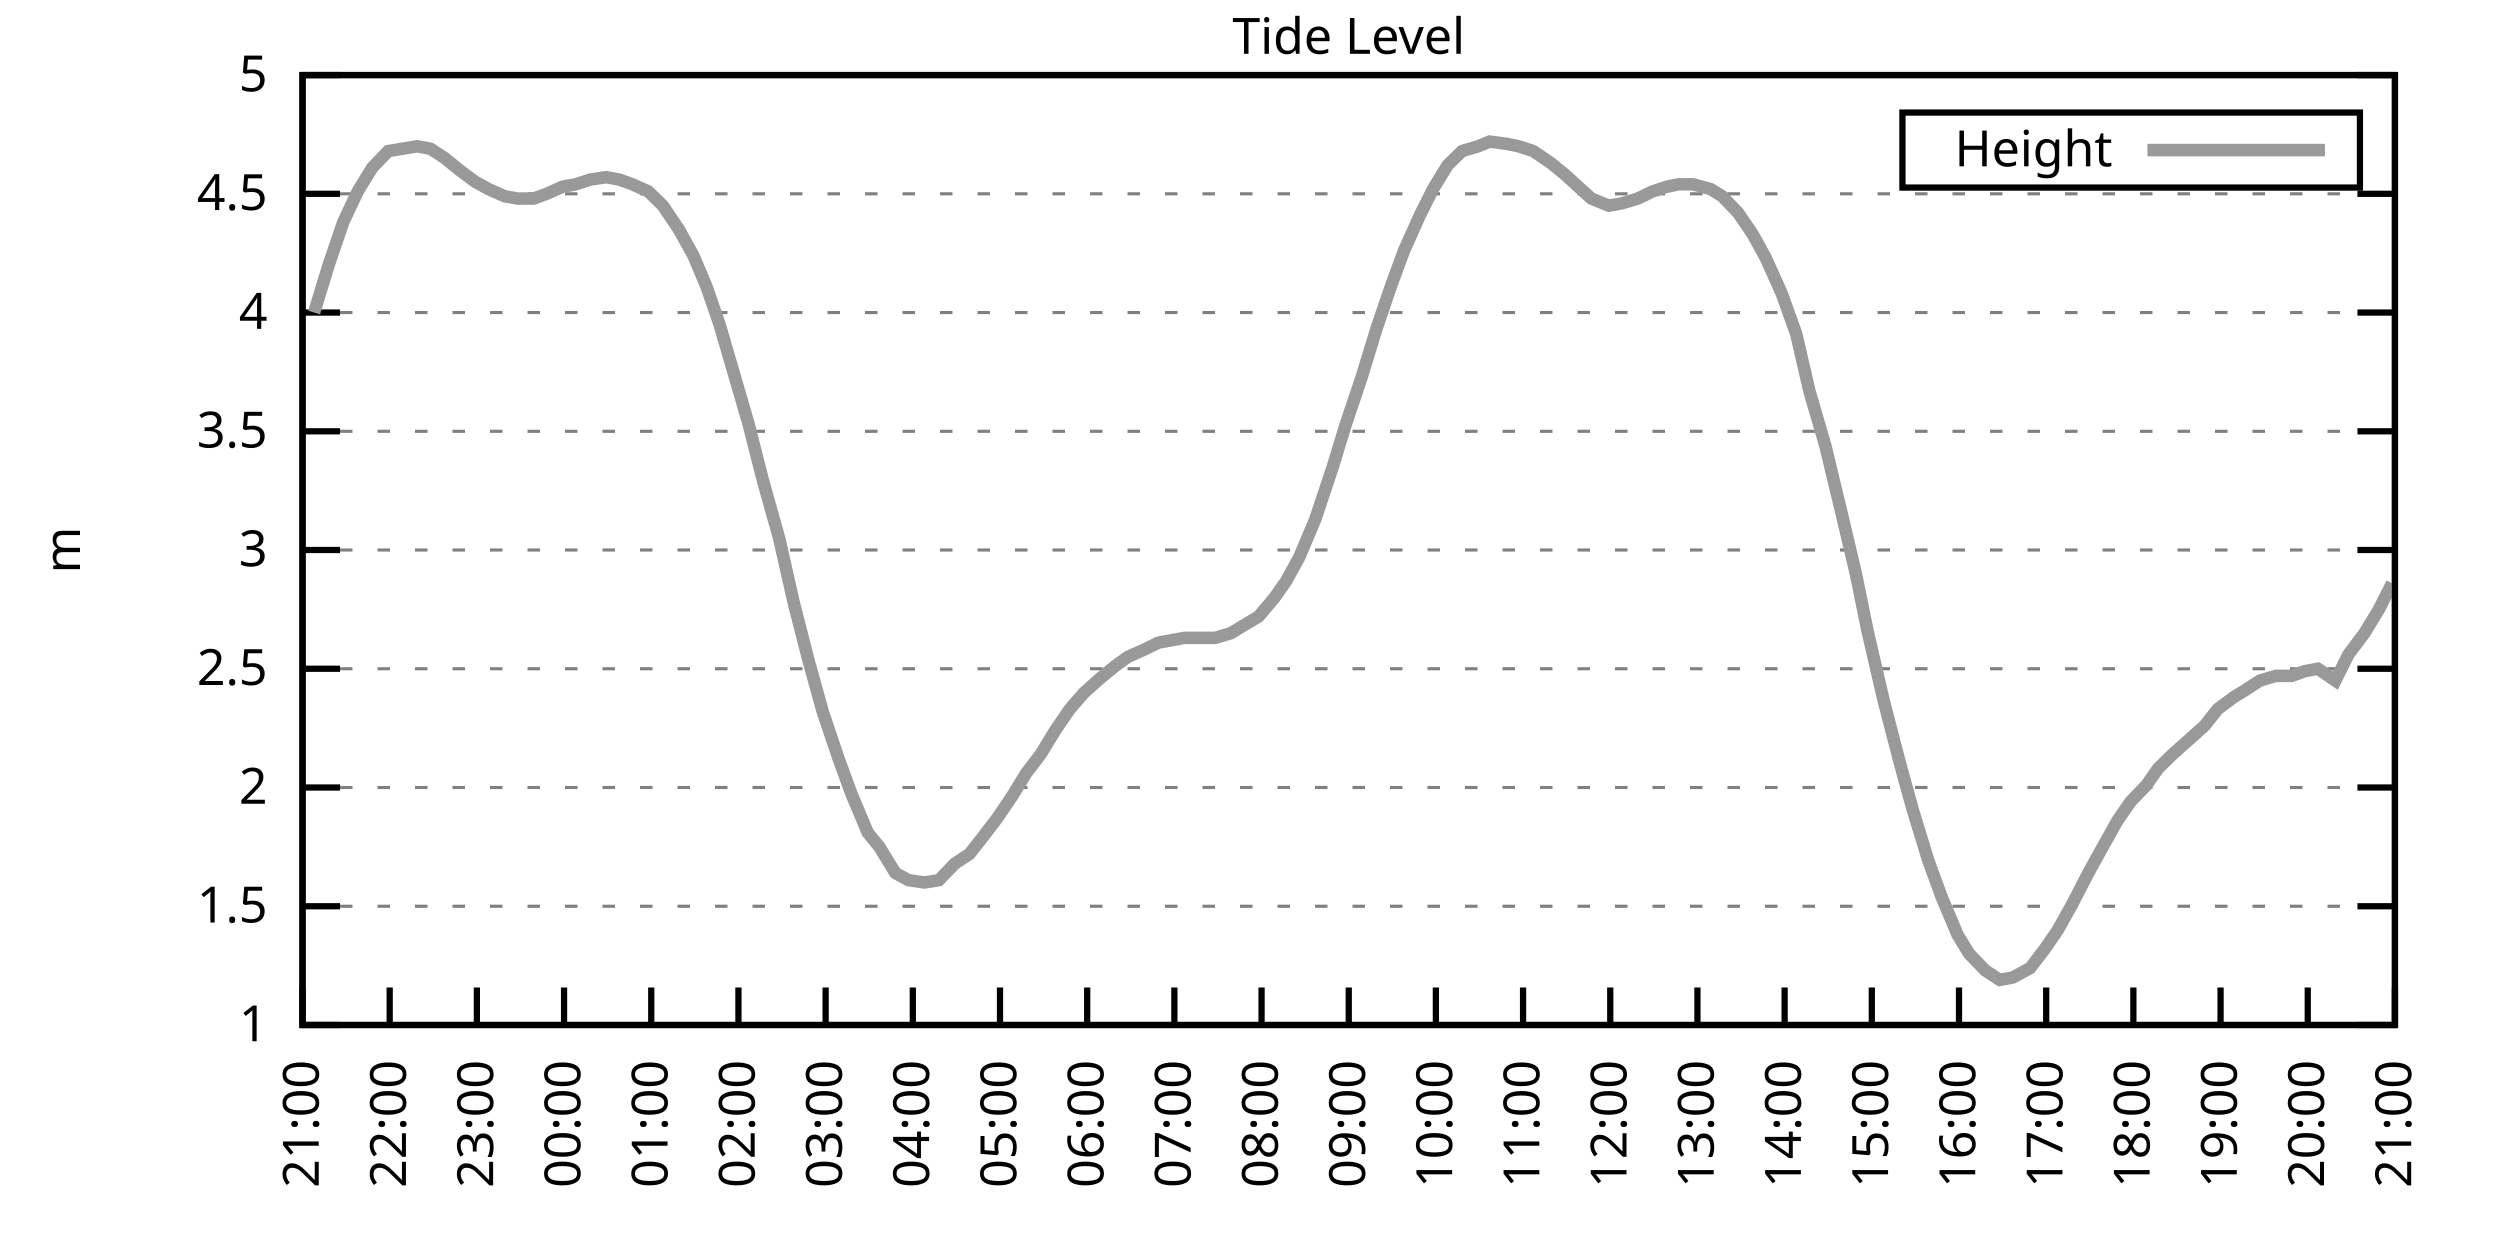
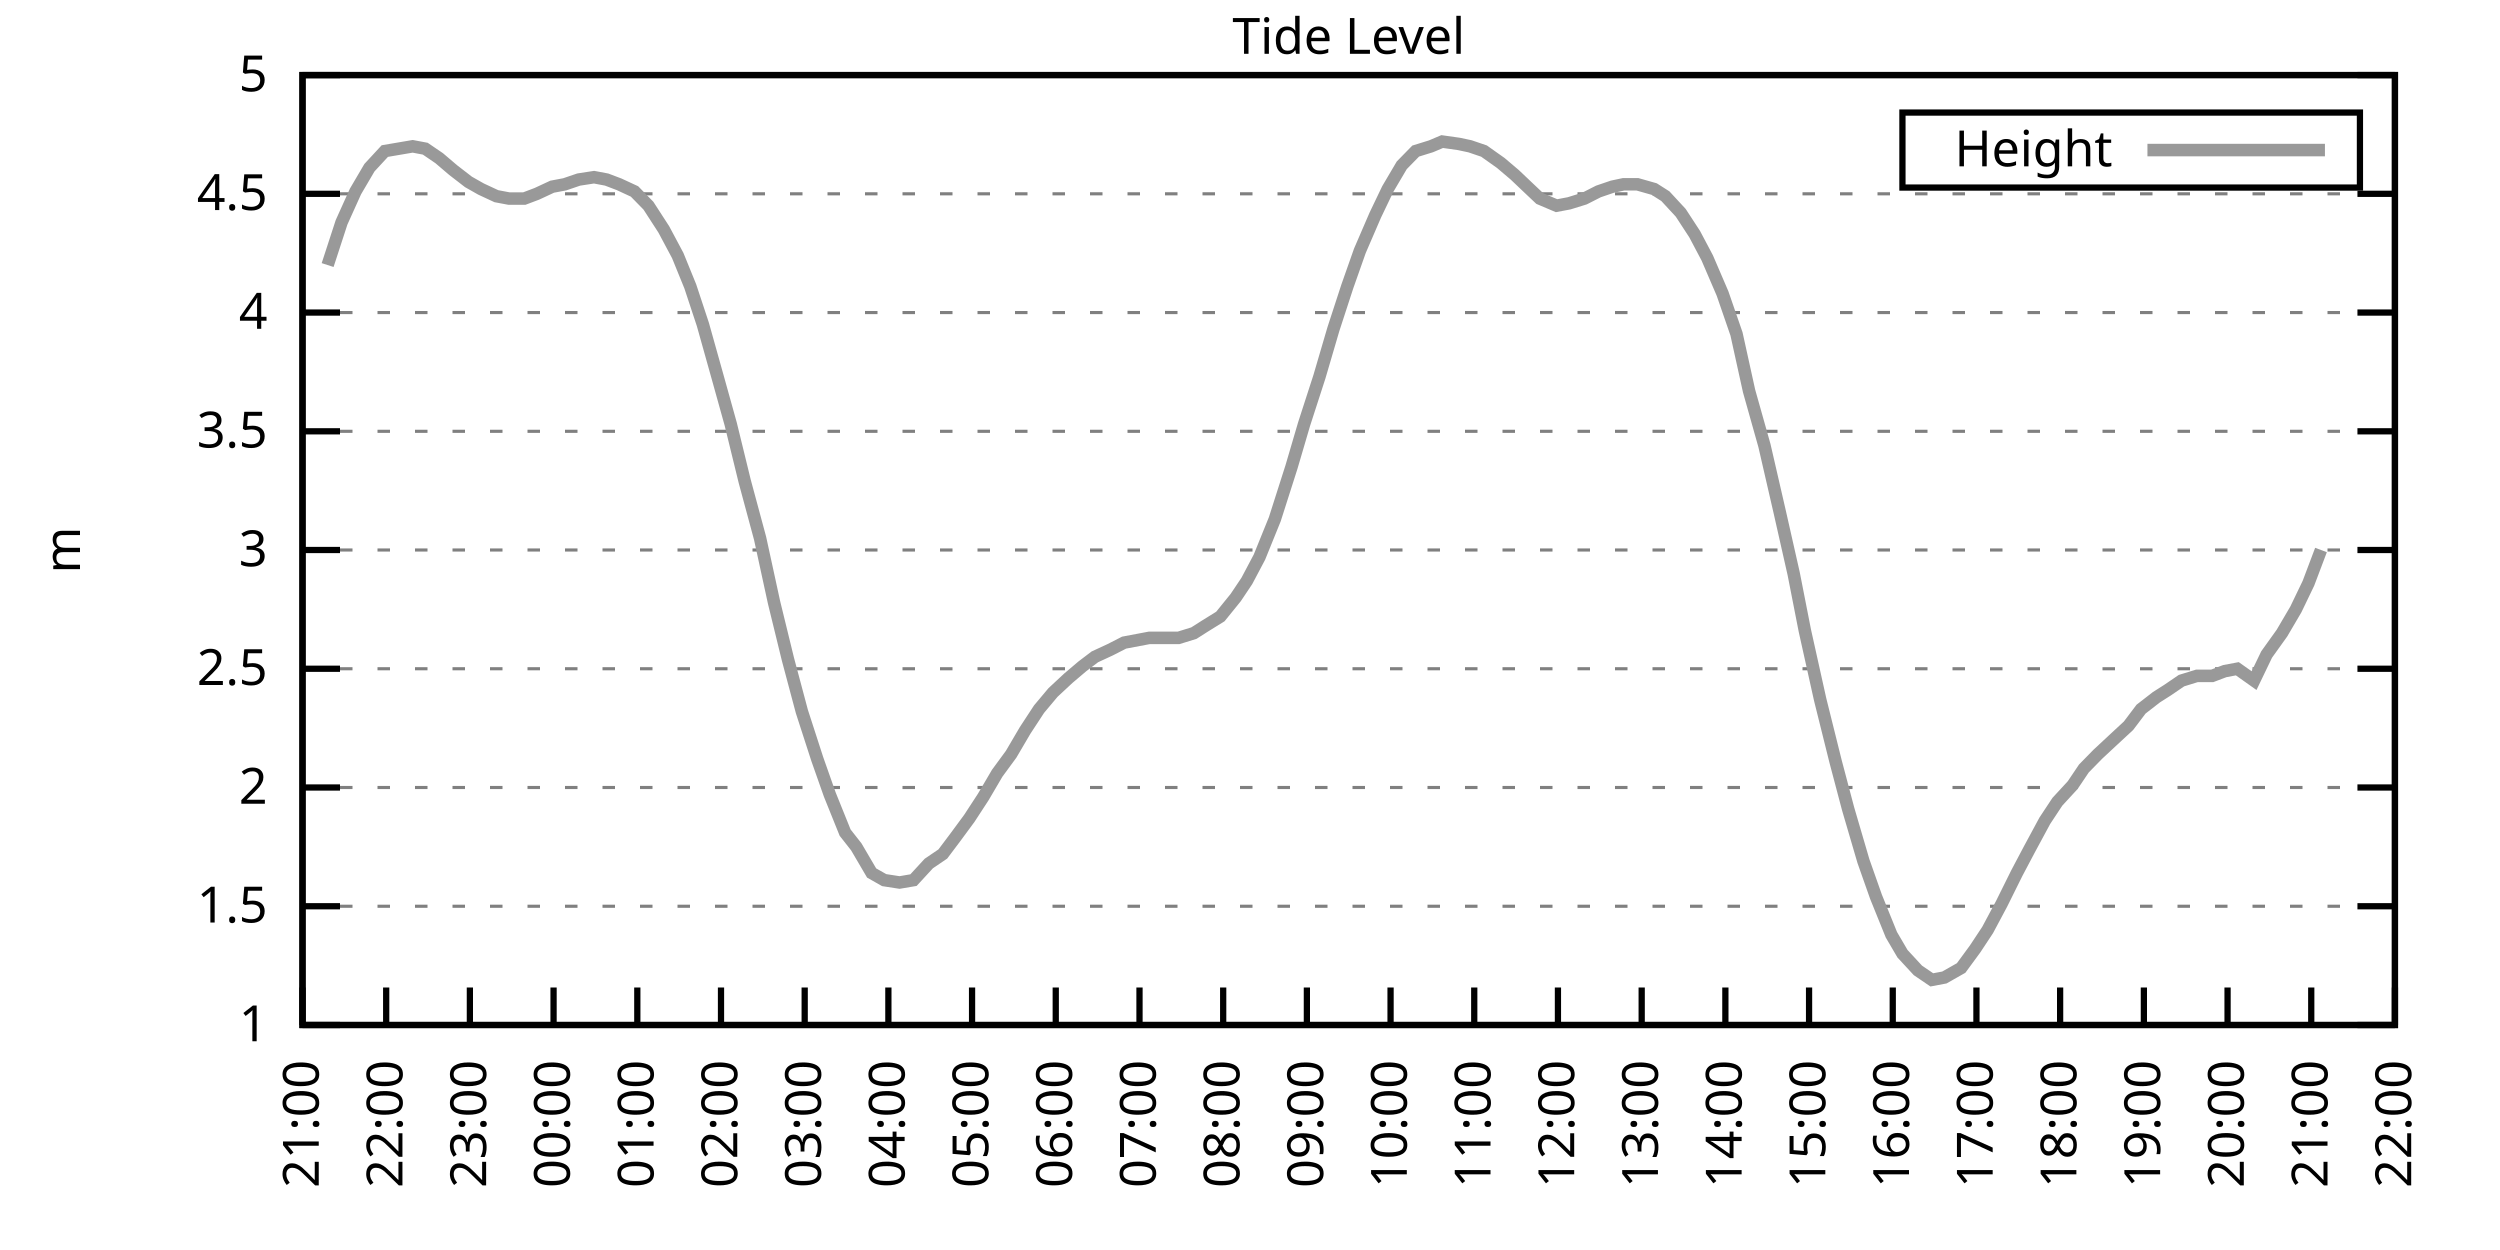
<svg xmlns="http://www.w3.org/2000/svg" xmlns:xlink="http://www.w3.org/1999/xlink" width="400" height="200" viewBox="0 0 400 200">
  <g id="gnuplot_canvas">
    <rect x="0" y="0" width="400" height="200" fill="none" />
    <defs>
      <circle id="gpDot" r="0.5" stroke-width="0.5" stroke="currentColor" />
      <path id="gpPt0" stroke-width="0.333" stroke="currentColor" d="M-1,0 h2 M0,-1 v2" />
      <path id="gpPt1" stroke-width="0.333" stroke="currentColor" d="M-1,-1 L1,1 M1,-1 L-1,1" />
      <path id="gpPt2" stroke-width="0.333" stroke="currentColor" d="M-1,0 L1,0 M0,-1 L0,1 M-1,-1 L1,1 M-1,1 L1,-1" />
      <rect id="gpPt3" stroke-width="0.333" stroke="currentColor" x="-1" y="-1" width="2" height="2" />
      <rect id="gpPt4" stroke-width="0.333" stroke="currentColor" fill="currentColor" x="-1" y="-1" width="2" height="2" />
      <circle id="gpPt5" stroke-width="0.333" stroke="currentColor" cx="0" cy="0" r="1" />
      <use xlink:href="#gpPt5" id="gpPt6" fill="currentColor" stroke="none" />
      <path id="gpPt7" stroke-width="0.333" stroke="currentColor" d="M0,-1.33 L-1.33,0.67 L1.33,0.67 z" />
      <use xlink:href="#gpPt7" id="gpPt8" fill="currentColor" stroke="none" />
      <use xlink:href="#gpPt7" id="gpPt9" stroke="currentColor" transform="rotate(180)" />
      <use xlink:href="#gpPt9" id="gpPt10" fill="currentColor" stroke="none" />
      <use xlink:href="#gpPt3" id="gpPt11" stroke="currentColor" transform="rotate(45)" />
      <use xlink:href="#gpPt11" id="gpPt12" fill="currentColor" stroke="none" />
      <path id="gpPt13" stroke-width="0.333" stroke="currentColor" d="M0,1.330 L1.265,0.411 L0.782,-1.067 L-0.782,-1.076 L-1.265,0.411 z" />
      <use xlink:href="#gpPt13" id="gpPt14" fill="currentColor" stroke="none" />
      <filter id="textbox" filterUnits="objectBoundingBox" x="0" y="0" height="1" width="1">
        <feFlood flood-color="white" flood-opacity="1" result="bgnd" />
        <feComposite in="SourceGraphic" in2="bgnd" operator="atop" />
      </filter>
      <filter id="greybox" filterUnits="objectBoundingBox" x="0" y="0" height="1" width="1">
        <feFlood flood-color="lightgrey" flood-opacity="1" result="grey" />
        <feComposite in="SourceGraphic" in2="grey" operator="atop" />
      </filter>
    </defs>
    <g fill="none" color="white" stroke="currentColor" stroke-width="1.00" stroke-linecap="butt" stroke-linejoin="miter">
</g>
    <g fill="none" color="black" stroke="currentColor" stroke-width="1.00" stroke-linecap="butt" stroke-linejoin="miter">
      <g stroke="none" shape-rendering="crispEdges">
        <polygon fill="rgb(255, 255, 255)" points="48.40,164.00 383.18,164.00 383.18,12.02 48.40,12.02 " />
      </g>
    </g>
    <g fill="none" color="black" stroke="currentColor" stroke-width="1.00" stroke-linecap="butt" stroke-linejoin="miter">
</g>
    <g fill="none" color="black" stroke="black" stroke-width="0.50" stroke-linecap="butt" stroke-linejoin="miter">
</g>
    <g fill="none" color="gray" stroke="currentColor" stroke-width="0.50" stroke-linecap="butt" stroke-linejoin="miter">
      <path stroke="gray" stroke-dasharray="2,4" class="gridline" d="M48.40,164.00 L383.19,164.00  " />
    </g>
    <g fill="none" color="gray" stroke="gray" stroke-width="1.00" stroke-linecap="butt" stroke-linejoin="miter">
</g>
    <g fill="none" color="black" stroke="currentColor" stroke-width="1.00" stroke-linecap="butt" stroke-linejoin="miter">
      <path stroke="black" d="M48.40,164.00 L54.40,164.00 M383.19,164.00 L377.19,164.00  " />
      <g transform="translate(42.80,166.60)" stroke="none" fill="black" font-family="Sans" font-size="8.00" text-anchor="end">
        <text>
          <tspan font-family="Sans"> 1</tspan>
        </text>
      </g>
    </g>
    <g fill="none" color="black" stroke="currentColor" stroke-width="1.00" stroke-linecap="butt" stroke-linejoin="miter">
</g>
    <g fill="none" color="black" stroke="black" stroke-width="0.50" stroke-linecap="butt" stroke-linejoin="miter">
</g>
    <g fill="none" color="gray" stroke="currentColor" stroke-width="0.50" stroke-linecap="butt" stroke-linejoin="miter">
      <path stroke="gray" stroke-dasharray="2,4" class="gridline" d="M48.40,145.00 L383.19,145.00  " />
    </g>
    <g fill="none" color="gray" stroke="gray" stroke-width="1.00" stroke-linecap="butt" stroke-linejoin="miter">
</g>
    <g fill="none" color="black" stroke="currentColor" stroke-width="1.00" stroke-linecap="butt" stroke-linejoin="miter">
      <path stroke="black" d="M48.40,145.00 L54.40,145.00 M383.19,145.00 L377.19,145.00  " />
      <g transform="translate(42.80,147.60)" stroke="none" fill="black" font-family="Sans" font-size="8.00" text-anchor="end">
        <text>
          <tspan font-family="Sans"> 1.5</tspan>
        </text>
      </g>
    </g>
    <g fill="none" color="black" stroke="currentColor" stroke-width="1.00" stroke-linecap="butt" stroke-linejoin="miter">
</g>
    <g fill="none" color="black" stroke="black" stroke-width="0.50" stroke-linecap="butt" stroke-linejoin="miter">
</g>
    <g fill="none" color="gray" stroke="currentColor" stroke-width="0.50" stroke-linecap="butt" stroke-linejoin="miter">
      <path stroke="gray" stroke-dasharray="2,4" class="gridline" d="M48.40,126.00 L383.19,126.00  " />
    </g>
    <g fill="none" color="gray" stroke="gray" stroke-width="1.00" stroke-linecap="butt" stroke-linejoin="miter">
</g>
    <g fill="none" color="black" stroke="currentColor" stroke-width="1.00" stroke-linecap="butt" stroke-linejoin="miter">
      <path stroke="black" d="M48.40,126.00 L54.40,126.00 M383.19,126.00 L377.19,126.00  " />
      <g transform="translate(42.80,128.60)" stroke="none" fill="black" font-family="Sans" font-size="8.00" text-anchor="end">
        <text>
          <tspan font-family="Sans"> 2</tspan>
        </text>
      </g>
    </g>
    <g fill="none" color="black" stroke="currentColor" stroke-width="1.00" stroke-linecap="butt" stroke-linejoin="miter">
</g>
    <g fill="none" color="black" stroke="black" stroke-width="0.50" stroke-linecap="butt" stroke-linejoin="miter">
</g>
    <g fill="none" color="gray" stroke="currentColor" stroke-width="0.50" stroke-linecap="butt" stroke-linejoin="miter">
      <path stroke="gray" stroke-dasharray="2,4" class="gridline" d="M48.40,107.00 L383.19,107.00  " />
    </g>
    <g fill="none" color="gray" stroke="gray" stroke-width="1.00" stroke-linecap="butt" stroke-linejoin="miter">
</g>
    <g fill="none" color="black" stroke="currentColor" stroke-width="1.00" stroke-linecap="butt" stroke-linejoin="miter">
      <path stroke="black" d="M48.40,107.00 L54.40,107.00 M383.19,107.00 L377.19,107.00  " />
      <g transform="translate(42.80,109.60)" stroke="none" fill="black" font-family="Sans" font-size="8.00" text-anchor="end">
        <text>
          <tspan font-family="Sans"> 2.5</tspan>
        </text>
      </g>
    </g>
    <g fill="none" color="black" stroke="currentColor" stroke-width="1.00" stroke-linecap="butt" stroke-linejoin="miter">
</g>
    <g fill="none" color="black" stroke="black" stroke-width="0.50" stroke-linecap="butt" stroke-linejoin="miter">
</g>
    <g fill="none" color="gray" stroke="currentColor" stroke-width="0.50" stroke-linecap="butt" stroke-linejoin="miter">
      <path stroke="gray" stroke-dasharray="2,4" class="gridline" d="M48.40,88.00 L383.19,88.00  " />
    </g>
    <g fill="none" color="gray" stroke="gray" stroke-width="1.00" stroke-linecap="butt" stroke-linejoin="miter">
</g>
    <g fill="none" color="black" stroke="currentColor" stroke-width="1.00" stroke-linecap="butt" stroke-linejoin="miter">
      <path stroke="black" d="M48.40,88.00 L54.40,88.00 M383.19,88.00 L377.19,88.00  " />
      <g transform="translate(42.80,90.60)" stroke="none" fill="black" font-family="Sans" font-size="8.00" text-anchor="end">
        <text>
          <tspan font-family="Sans"> 3</tspan>
        </text>
      </g>
    </g>
    <g fill="none" color="black" stroke="currentColor" stroke-width="1.00" stroke-linecap="butt" stroke-linejoin="miter">
</g>
    <g fill="none" color="black" stroke="black" stroke-width="0.50" stroke-linecap="butt" stroke-linejoin="miter">
</g>
    <g fill="none" color="gray" stroke="currentColor" stroke-width="0.50" stroke-linecap="butt" stroke-linejoin="miter">
      <path stroke="gray" stroke-dasharray="2,4" class="gridline" d="M48.40,69.01 L383.19,69.01  " />
    </g>
    <g fill="none" color="gray" stroke="gray" stroke-width="1.00" stroke-linecap="butt" stroke-linejoin="miter">
</g>
    <g fill="none" color="black" stroke="currentColor" stroke-width="1.00" stroke-linecap="butt" stroke-linejoin="miter">
      <path stroke="black" d="M48.40,69.01 L54.40,69.01 M383.19,69.01 L377.19,69.01  " />
      <g transform="translate(42.80,71.61)" stroke="none" fill="black" font-family="Sans" font-size="8.00" text-anchor="end">
        <text>
          <tspan font-family="Sans"> 3.5</tspan>
        </text>
      </g>
    </g>
    <g fill="none" color="black" stroke="currentColor" stroke-width="1.00" stroke-linecap="butt" stroke-linejoin="miter">
</g>
    <g fill="none" color="black" stroke="black" stroke-width="0.50" stroke-linecap="butt" stroke-linejoin="miter">
</g>
    <g fill="none" color="gray" stroke="currentColor" stroke-width="0.50" stroke-linecap="butt" stroke-linejoin="miter">
      <path stroke="gray" stroke-dasharray="2,4" class="gridline" d="M48.40,50.01 L383.19,50.01  " />
    </g>
    <g fill="none" color="gray" stroke="gray" stroke-width="1.00" stroke-linecap="butt" stroke-linejoin="miter">
</g>
    <g fill="none" color="black" stroke="currentColor" stroke-width="1.00" stroke-linecap="butt" stroke-linejoin="miter">
      <path stroke="black" d="M48.40,50.01 L54.40,50.01 M383.19,50.01 L377.19,50.01  " />
      <g transform="translate(42.80,52.61)" stroke="none" fill="black" font-family="Sans" font-size="8.00" text-anchor="end">
        <text>
          <tspan font-family="Sans"> 4</tspan>
        </text>
      </g>
    </g>
    <g fill="none" color="black" stroke="currentColor" stroke-width="1.00" stroke-linecap="butt" stroke-linejoin="miter">
</g>
    <g fill="none" color="black" stroke="black" stroke-width="0.50" stroke-linecap="butt" stroke-linejoin="miter">
</g>
    <g fill="none" color="gray" stroke="currentColor" stroke-width="0.50" stroke-linecap="butt" stroke-linejoin="miter">
      <path stroke="gray" stroke-dasharray="2,4" class="gridline" d="M48.40,31.01 L383.19,31.01  " />
    </g>
    <g fill="none" color="gray" stroke="gray" stroke-width="1.00" stroke-linecap="butt" stroke-linejoin="miter">
</g>
    <g fill="none" color="black" stroke="currentColor" stroke-width="1.00" stroke-linecap="butt" stroke-linejoin="miter">
      <path stroke="black" d="M48.40,31.01 L54.40,31.01 M383.19,31.01 L377.19,31.01  " />
      <g transform="translate(42.80,33.61)" stroke="none" fill="black" font-family="Sans" font-size="8.00" text-anchor="end">
        <text>
          <tspan font-family="Sans"> 4.5</tspan>
        </text>
      </g>
    </g>
    <g fill="none" color="black" stroke="currentColor" stroke-width="1.00" stroke-linecap="butt" stroke-linejoin="miter">
</g>
    <g fill="none" color="black" stroke="black" stroke-width="0.50" stroke-linecap="butt" stroke-linejoin="miter">
</g>
    <g fill="none" color="gray" stroke="currentColor" stroke-width="0.50" stroke-linecap="butt" stroke-linejoin="miter">
      <path stroke="gray" stroke-dasharray="2,4" class="gridline" d="M48.40,12.01 L383.19,12.01  " />
    </g>
    <g fill="none" color="gray" stroke="gray" stroke-width="1.00" stroke-linecap="butt" stroke-linejoin="miter">
</g>
    <g fill="none" color="black" stroke="currentColor" stroke-width="1.00" stroke-linecap="butt" stroke-linejoin="miter">
      <path stroke="black" d="M48.40,12.01 L54.40,12.01 M383.19,12.01 L377.19,12.01  " />
      <g transform="translate(42.80,14.61)" stroke="none" fill="black" font-family="Sans" font-size="8.00" text-anchor="end">
        <text>
          <tspan font-family="Sans"> 5</tspan>
        </text>
      </g>
    </g>
    <g fill="none" color="black" stroke="currentColor" stroke-width="1.00" stroke-linecap="butt" stroke-linejoin="miter">
      <path stroke="black" d="M48.40,164.00 L48.40,158.00  " />
      <g transform="translate(51.00,169.60) rotate(270.00)" stroke="none" fill="black" font-family="Sans" font-size="8.00" text-anchor="end">
        <text>
          <tspan font-family="Sans">21:00</tspan>
        </text>
      </g>
    </g>
    <g fill="none" color="black" stroke="currentColor" stroke-width="1.00" stroke-linecap="butt" stroke-linejoin="miter">
-       <path stroke="black" d="M62.35,164.00 L62.35,158.00  " />
-       <g transform="translate(64.95,169.60) rotate(270.00)" stroke="none" fill="black" font-family="Sans" font-size="8.00" text-anchor="end">
+       <path stroke="black" d="M61.79,164.00 L61.79,158.00  " />
+       <g transform="translate(64.39,169.60) rotate(270.00)" stroke="none" fill="black" font-family="Sans" font-size="8.00" text-anchor="end">
        <text>
          <tspan font-family="Sans">22:00</tspan>
        </text>
      </g>
    </g>
    <g fill="none" color="black" stroke="currentColor" stroke-width="1.00" stroke-linecap="butt" stroke-linejoin="miter">
-       <path stroke="black" d="M76.30,164.00 L76.30,158.00  " />
-       <g transform="translate(78.90,169.60) rotate(270.00)" stroke="none" fill="black" font-family="Sans" font-size="8.00" text-anchor="end">
+       <path stroke="black" d="M75.18,164.00 L75.18,158.00  " />
+       <g transform="translate(77.78,169.60) rotate(270.00)" stroke="none" fill="black" font-family="Sans" font-size="8.00" text-anchor="end">
        <text>
          <tspan font-family="Sans">23:00</tspan>
        </text>
      </g>
    </g>
    <g fill="none" color="black" stroke="currentColor" stroke-width="1.00" stroke-linecap="butt" stroke-linejoin="miter">
-       <path stroke="black" d="M90.25,164.00 L90.25,158.00  " />
-       <g transform="translate(92.85,169.60) rotate(270.00)" stroke="none" fill="black" font-family="Sans" font-size="8.00" text-anchor="end">
+       <path stroke="black" d="M88.57,164.00 L88.57,158.00  " />
+       <g transform="translate(91.17,169.60) rotate(270.00)" stroke="none" fill="black" font-family="Sans" font-size="8.00" text-anchor="end">
        <text>
          <tspan font-family="Sans">00:00</tspan>
        </text>
      </g>
    </g>
    <g fill="none" color="black" stroke="currentColor" stroke-width="1.00" stroke-linecap="butt" stroke-linejoin="miter">
-       <path stroke="black" d="M104.20,164.00 L104.20,158.00  " />
-       <g transform="translate(106.80,169.60) rotate(270.00)" stroke="none" fill="black" font-family="Sans" font-size="8.00" text-anchor="end">
+       <path stroke="black" d="M101.97,164.00 L101.97,158.00  " />
+       <g transform="translate(104.57,169.60) rotate(270.00)" stroke="none" fill="black" font-family="Sans" font-size="8.00" text-anchor="end">
        <text>
          <tspan font-family="Sans">01:00</tspan>
        </text>
      </g>
    </g>
    <g fill="none" color="black" stroke="currentColor" stroke-width="1.00" stroke-linecap="butt" stroke-linejoin="miter">
-       <path stroke="black" d="M118.15,164.00 L118.15,158.00  " />
-       <g transform="translate(120.75,169.60) rotate(270.00)" stroke="none" fill="black" font-family="Sans" font-size="8.00" text-anchor="end">
+       <path stroke="black" d="M115.36,164.00 L115.36,158.00  " />
+       <g transform="translate(117.96,169.60) rotate(270.00)" stroke="none" fill="black" font-family="Sans" font-size="8.00" text-anchor="end">
        <text>
          <tspan font-family="Sans">02:00</tspan>
        </text>
      </g>
    </g>
    <g fill="none" color="black" stroke="currentColor" stroke-width="1.00" stroke-linecap="butt" stroke-linejoin="miter">
-       <path stroke="black" d="M132.10,164.00 L132.10,158.00  " />
-       <g transform="translate(134.70,169.60) rotate(270.00)" stroke="none" fill="black" font-family="Sans" font-size="8.00" text-anchor="end">
+       <path stroke="black" d="M128.75,164.00 L128.75,158.00  " />
+       <g transform="translate(131.35,169.60) rotate(270.00)" stroke="none" fill="black" font-family="Sans" font-size="8.00" text-anchor="end">
        <text>
          <tspan font-family="Sans">03:00</tspan>
        </text>
      </g>
    </g>
    <g fill="none" color="black" stroke="currentColor" stroke-width="1.00" stroke-linecap="butt" stroke-linejoin="miter">
-       <path stroke="black" d="M146.05,164.00 L146.05,158.00  " />
-       <g transform="translate(148.65,169.60) rotate(270.00)" stroke="none" fill="black" font-family="Sans" font-size="8.00" text-anchor="end">
+       <path stroke="black" d="M142.14,164.00 L142.14,158.00  " />
+       <g transform="translate(144.74,169.60) rotate(270.00)" stroke="none" fill="black" font-family="Sans" font-size="8.00" text-anchor="end">
        <text>
          <tspan font-family="Sans">04:00</tspan>
        </text>
      </g>
    </g>
    <g fill="none" color="black" stroke="currentColor" stroke-width="1.00" stroke-linecap="butt" stroke-linejoin="miter">
-       <path stroke="black" d="M160.00,164.00 L160.00,158.00  " />
-       <g transform="translate(162.60,169.60) rotate(270.00)" stroke="none" fill="black" font-family="Sans" font-size="8.00" text-anchor="end">
+       <path stroke="black" d="M155.53,164.00 L155.53,158.00  " />
+       <g transform="translate(158.13,169.60) rotate(270.00)" stroke="none" fill="black" font-family="Sans" font-size="8.00" text-anchor="end">
        <text>
          <tspan font-family="Sans">05:00</tspan>
        </text>
      </g>
    </g>
    <g fill="none" color="black" stroke="currentColor" stroke-width="1.00" stroke-linecap="butt" stroke-linejoin="miter">
-       <path stroke="black" d="M173.95,164.00 L173.95,158.00  " />
-       <g transform="translate(176.55,169.60) rotate(270.00)" stroke="none" fill="black" font-family="Sans" font-size="8.00" text-anchor="end">
+       <path stroke="black" d="M168.92,164.00 L168.92,158.00  " />
+       <g transform="translate(171.52,169.60) rotate(270.00)" stroke="none" fill="black" font-family="Sans" font-size="8.00" text-anchor="end">
        <text>
          <tspan font-family="Sans">06:00</tspan>
        </text>
      </g>
    </g>
    <g fill="none" color="black" stroke="currentColor" stroke-width="1.00" stroke-linecap="butt" stroke-linejoin="miter">
-       <path stroke="black" d="M187.90,164.00 L187.90,158.00  " />
-       <g transform="translate(190.50,169.60) rotate(270.00)" stroke="none" fill="black" font-family="Sans" font-size="8.00" text-anchor="end">
+       <path stroke="black" d="M182.32,164.00 L182.32,158.00  " />
+       <g transform="translate(184.92,169.60) rotate(270.00)" stroke="none" fill="black" font-family="Sans" font-size="8.00" text-anchor="end">
        <text>
          <tspan font-family="Sans">07:00</tspan>
        </text>
      </g>
    </g>
    <g fill="none" color="black" stroke="currentColor" stroke-width="1.00" stroke-linecap="butt" stroke-linejoin="miter">
-       <path stroke="black" d="M201.85,164.00 L201.85,158.00  " />
-       <g transform="translate(204.45,169.60) rotate(270.00)" stroke="none" fill="black" font-family="Sans" font-size="8.00" text-anchor="end">
+       <path stroke="black" d="M195.71,164.00 L195.71,158.00  " />
+       <g transform="translate(198.31,169.60) rotate(270.00)" stroke="none" fill="black" font-family="Sans" font-size="8.00" text-anchor="end">
        <text>
          <tspan font-family="Sans">08:00</tspan>
        </text>
      </g>
    </g>
    <g fill="none" color="black" stroke="currentColor" stroke-width="1.00" stroke-linecap="butt" stroke-linejoin="miter">
-       <path stroke="black" d="M215.80,164.00 L215.80,158.00  " />
-       <g transform="translate(218.40,169.60) rotate(270.00)" stroke="none" fill="black" font-family="Sans" font-size="8.00" text-anchor="end">
+       <path stroke="black" d="M209.10,164.00 L209.10,158.00  " />
+       <g transform="translate(211.70,169.60) rotate(270.00)" stroke="none" fill="black" font-family="Sans" font-size="8.00" text-anchor="end">
        <text>
          <tspan font-family="Sans">09:00</tspan>
        </text>
      </g>
    </g>
    <g fill="none" color="black" stroke="currentColor" stroke-width="1.00" stroke-linecap="butt" stroke-linejoin="miter">
-       <path stroke="black" d="M229.74,164.00 L229.74,158.00  " />
-       <g transform="translate(232.34,169.60) rotate(270.00)" stroke="none" fill="black" font-family="Sans" font-size="8.00" text-anchor="end">
+       <path stroke="black" d="M222.49,164.00 L222.49,158.00  " />
+       <g transform="translate(225.09,169.60) rotate(270.00)" stroke="none" fill="black" font-family="Sans" font-size="8.00" text-anchor="end">
        <text>
          <tspan font-family="Sans">10:00</tspan>
        </text>
      </g>
    </g>
    <g fill="none" color="black" stroke="currentColor" stroke-width="1.00" stroke-linecap="butt" stroke-linejoin="miter">
-       <path stroke="black" d="M243.69,164.00 L243.69,158.00  " />
-       <g transform="translate(246.29,169.60) rotate(270.00)" stroke="none" fill="black" font-family="Sans" font-size="8.00" text-anchor="end">
+       <path stroke="black" d="M235.88,164.00 L235.88,158.00  " />
+       <g transform="translate(238.48,169.60) rotate(270.00)" stroke="none" fill="black" font-family="Sans" font-size="8.00" text-anchor="end">
        <text>
          <tspan font-family="Sans">11:00</tspan>
        </text>
      </g>
    </g>
    <g fill="none" color="black" stroke="currentColor" stroke-width="1.00" stroke-linecap="butt" stroke-linejoin="miter">
-       <path stroke="black" d="M257.64,164.00 L257.64,158.00  " />
-       <g transform="translate(260.24,169.60) rotate(270.00)" stroke="none" fill="black" font-family="Sans" font-size="8.00" text-anchor="end">
+       <path stroke="black" d="M249.27,164.00 L249.27,158.00  " />
+       <g transform="translate(251.87,169.60) rotate(270.00)" stroke="none" fill="black" font-family="Sans" font-size="8.00" text-anchor="end">
        <text>
          <tspan font-family="Sans">12:00</tspan>
        </text>
      </g>
    </g>
    <g fill="none" color="black" stroke="currentColor" stroke-width="1.00" stroke-linecap="butt" stroke-linejoin="miter">
-       <path stroke="black" d="M271.59,164.00 L271.59,158.00  " />
-       <g transform="translate(274.19,169.60) rotate(270.00)" stroke="none" fill="black" font-family="Sans" font-size="8.00" text-anchor="end">
+       <path stroke="black" d="M262.67,164.00 L262.67,158.00  " />
+       <g transform="translate(265.27,169.60) rotate(270.00)" stroke="none" fill="black" font-family="Sans" font-size="8.00" text-anchor="end">
        <text>
          <tspan font-family="Sans">13:00</tspan>
        </text>
      </g>
    </g>
    <g fill="none" color="black" stroke="currentColor" stroke-width="1.00" stroke-linecap="butt" stroke-linejoin="miter">
-       <path stroke="black" d="M285.54,164.00 L285.54,158.00  " />
-       <g transform="translate(288.14,169.60) rotate(270.00)" stroke="none" fill="black" font-family="Sans" font-size="8.00" text-anchor="end">
+       <path stroke="black" d="M276.06,164.00 L276.06,158.00  " />
+       <g transform="translate(278.66,169.60) rotate(270.00)" stroke="none" fill="black" font-family="Sans" font-size="8.00" text-anchor="end">
        <text>
          <tspan font-family="Sans">14:00</tspan>
        </text>
      </g>
    </g>
    <g fill="none" color="black" stroke="currentColor" stroke-width="1.00" stroke-linecap="butt" stroke-linejoin="miter">
-       <path stroke="black" d="M299.49,164.00 L299.49,158.00  " />
-       <g transform="translate(302.09,169.60) rotate(270.00)" stroke="none" fill="black" font-family="Sans" font-size="8.00" text-anchor="end">
+       <path stroke="black" d="M289.45,164.00 L289.45,158.00  " />
+       <g transform="translate(292.05,169.60) rotate(270.00)" stroke="none" fill="black" font-family="Sans" font-size="8.00" text-anchor="end">
        <text>
          <tspan font-family="Sans">15:00</tspan>
        </text>
      </g>
    </g>
    <g fill="none" color="black" stroke="currentColor" stroke-width="1.00" stroke-linecap="butt" stroke-linejoin="miter">
-       <path stroke="black" d="M313.44,164.00 L313.44,158.00  " />
-       <g transform="translate(316.04,169.60) rotate(270.00)" stroke="none" fill="black" font-family="Sans" font-size="8.00" text-anchor="end">
+       <path stroke="black" d="M302.84,164.00 L302.84,158.00  " />
+       <g transform="translate(305.44,169.60) rotate(270.00)" stroke="none" fill="black" font-family="Sans" font-size="8.00" text-anchor="end">
        <text>
          <tspan font-family="Sans">16:00</tspan>
        </text>
      </g>
    </g>
    <g fill="none" color="black" stroke="currentColor" stroke-width="1.00" stroke-linecap="butt" stroke-linejoin="miter">
-       <path stroke="black" d="M327.39,164.00 L327.39,158.00  " />
-       <g transform="translate(329.99,169.60) rotate(270.00)" stroke="none" fill="black" font-family="Sans" font-size="8.00" text-anchor="end">
+       <path stroke="black" d="M316.23,164.00 L316.23,158.00  " />
+       <g transform="translate(318.83,169.60) rotate(270.00)" stroke="none" fill="black" font-family="Sans" font-size="8.00" text-anchor="end">
        <text>
          <tspan font-family="Sans">17:00</tspan>
        </text>
      </g>
    </g>
    <g fill="none" color="black" stroke="currentColor" stroke-width="1.00" stroke-linecap="butt" stroke-linejoin="miter">
-       <path stroke="black" d="M341.34,164.00 L341.34,158.00  " />
-       <g transform="translate(343.94,169.60) rotate(270.00)" stroke="none" fill="black" font-family="Sans" font-size="8.00" text-anchor="end">
+       <path stroke="black" d="M329.62,164.00 L329.62,158.00  " />
+       <g transform="translate(332.22,169.60) rotate(270.00)" stroke="none" fill="black" font-family="Sans" font-size="8.00" text-anchor="end">
        <text>
          <tspan font-family="Sans">18:00</tspan>
        </text>
      </g>
    </g>
    <g fill="none" color="black" stroke="currentColor" stroke-width="1.00" stroke-linecap="butt" stroke-linejoin="miter">
-       <path stroke="black" d="M355.29,164.00 L355.29,158.00  " />
-       <g transform="translate(357.89,169.60) rotate(270.00)" stroke="none" fill="black" font-family="Sans" font-size="8.00" text-anchor="end">
+       <path stroke="black" d="M343.02,164.00 L343.02,158.00  " />
+       <g transform="translate(345.62,169.60) rotate(270.00)" stroke="none" fill="black" font-family="Sans" font-size="8.00" text-anchor="end">
        <text>
          <tspan font-family="Sans">19:00</tspan>
        </text>
      </g>
    </g>
    <g fill="none" color="black" stroke="currentColor" stroke-width="1.00" stroke-linecap="butt" stroke-linejoin="miter">
-       <path stroke="black" d="M369.24,164.00 L369.24,158.00  " />
-       <g transform="translate(371.84,169.60) rotate(270.00)" stroke="none" fill="black" font-family="Sans" font-size="8.00" text-anchor="end">
+       <path stroke="black" d="M356.41,164.00 L356.41,158.00  " />
+       <g transform="translate(359.01,169.60) rotate(270.00)" stroke="none" fill="black" font-family="Sans" font-size="8.00" text-anchor="end">
        <text>
          <tspan font-family="Sans">20:00</tspan>
+         </text>
+       </g>
+     </g>
+     <g fill="none" color="black" stroke="currentColor" stroke-width="1.00" stroke-linecap="butt" stroke-linejoin="miter">
+       <path stroke="black" d="M369.80,164.00 L369.80,158.00  " />
+       <g transform="translate(372.40,169.60) rotate(270.00)" stroke="none" fill="black" font-family="Sans" font-size="8.00" text-anchor="end">
+         <text>
+           <tspan font-family="Sans">21:00</tspan>
        </text>
      </g>
    </g>
    <g fill="none" color="black" stroke="currentColor" stroke-width="1.00" stroke-linecap="butt" stroke-linejoin="miter">
      <path stroke="black" d="M383.19,164.00 L383.19,158.00  " />
      <g transform="translate(385.79,169.60) rotate(270.00)" stroke="none" fill="black" font-family="Sans" font-size="8.00" text-anchor="end">
        <text>
-           <tspan font-family="Sans">21:00</tspan>
+           <tspan font-family="Sans">22:00</tspan>
        </text>
      </g>
    </g>
    <g fill="none" color="black" stroke="currentColor" stroke-width="1.00" stroke-linecap="butt" stroke-linejoin="miter">
</g>
    <g fill="none" color="black" stroke="currentColor" stroke-width="1.00" stroke-linecap="butt" stroke-linejoin="miter">
      <path stroke="black" d="M48.40,12.01 L48.40,164.00 L383.19,164.00 L383.19,12.01 L48.40,12.01 Z  " />
    </g>
    <g fill="none" color="black" stroke="currentColor" stroke-width="1.00" stroke-linecap="butt" stroke-linejoin="miter">
</g>
    <g fill="none" color="black" stroke="currentColor" stroke-width="1.00" stroke-linecap="butt" stroke-linejoin="miter">
      <path stroke="black" d="M304.39,30.01 L304.39,18.01 L377.59,18.01 L377.59,30.01 L304.39,30.01 Z  " />
    </g>
    <g id="Tide_level_plot_1">
      <g fill="none" color="white" stroke="black" stroke-width="2.00" stroke-linecap="butt" stroke-linejoin="miter">
</g>
      <g fill="none" color="black" stroke="currentColor" stroke-width="2.00" stroke-linecap="butt" stroke-linejoin="miter">
        <g transform="translate(337.99,26.61)" stroke="none" fill="black" font-family="Sans" font-size="8.00" text-anchor="end">
          <text>
            <tspan font-family="Sans">Height</tspan>
          </text>
        </g>
      </g>
      <g fill="none" color="black" stroke="currentColor" stroke-width="2.00" stroke-linecap="butt" stroke-linejoin="miter">
-         <path stroke="rgb(153, 153, 153)" d="M343.59,24.01 L371.99,24.01 M50.26,50.01 L52.58,42.41 L54.91,35.57 L57.23,30.63 L59.56,26.83 L62.12,24.17   L64.44,23.79 L66.77,23.41 L68.86,23.79 L71.18,25.31 L73.51,27.21 L76.07,29.11 L78.16,30.25 L80.72,31.39   L82.81,31.77 L85.37,31.77 L87.46,31.01 L90.02,29.87 L92.11,29.49 L94.43,28.73 L96.99,28.35 L99.08,28.73   L101.18,29.49 L103.73,30.63 L106.06,32.91 L108.62,36.71 L110.94,40.89 L113.03,45.83 L115.13,51.91 L117.68,60.65   L119.78,67.87 L122.10,76.99 L124.66,86.11 L126.98,96.36 L129.31,105.48 L131.63,113.84 L134.19,121.44 L136.28,127.14   L138.84,133.22 L140.70,135.50 L143.26,139.68 L145.35,140.82 L147.91,141.20 L150.23,140.82 L152.79,138.16 L155.11,136.64   L157.21,133.98 L159.53,130.94 L161.86,127.52 L164.18,123.72 L166.51,120.68 L168.83,116.88 L171.16,113.46 L173.48,110.80   L176.04,108.52 L178.36,106.62 L180.46,105.10 L183.01,103.96 L185.34,102.82 L187.43,102.44 L189.52,102.06 L192.31,102.06   L194.41,102.06 L196.96,101.30 L198.82,100.16 L201.38,98.64 L203.94,95.60 L205.80,92.94 L207.89,89.14 L210.45,83.07   L213.24,74.71 L215.33,67.87 L217.89,60.27 L220.21,52.67 L222.54,45.83 L224.63,40.13 L227.19,34.43 L229.28,30.25   L231.60,26.45 L233.93,24.17 L236.49,23.41 L238.35,22.65 L241.14,23.03 L243.00,23.41 L245.32,24.17 L248.11,26.07   L250.44,27.97 L252.53,29.87 L254.62,31.77 L257.41,32.91 L259.50,32.53 L262.06,31.77 L264.39,30.63 L266.71,29.87   L268.57,29.49 L270.90,29.49 L273.69,30.25 L275.55,31.39 L278.10,34.05 L280.43,37.47 L282.52,41.27 L285.08,46.97   L287.40,53.43 L289.50,62.55 L292.05,71.29 L294.61,81.93 L296.94,91.80 L298.80,100.92 L301.35,111.94 L303.91,121.82   L306.00,129.42 L308.56,137.78 L310.65,143.48 L313.21,149.56 L315.07,152.60 L317.63,155.26 L319.95,156.78 L322.04,156.40   L324.83,154.88 L327.16,151.84 L329.25,148.80 L331.58,144.62 L334.13,139.68 L336.23,135.88 L338.78,131.32 L340.88,128.28   L343.43,125.62 L345.29,122.96 L347.62,120.68 L350.18,118.40 L352.73,116.12 L354.83,113.46 L357.38,111.56 L359.24,110.42   L361.57,108.90 L364.13,108.14 L366.68,108.14 L368.78,107.38 L370.87,107.00 L373.66,108.90 L375.75,104.72 L378.31,101.30   L380.63,97.50 L382.73,93.32  " />
+         <path stroke="rgb(153, 153, 153)" d="M343.59,24.01 L371.99,24.01 M52.42,42.41 L54.65,35.57 L56.88,30.63 L59.11,26.83 L61.57,24.17 L63.80,23.79   L66.03,23.41 L68.04,23.79 L70.27,25.31 L72.50,27.21 L74.96,29.11 L76.97,30.25 L79.42,31.39 L81.43,31.77   L83.89,31.77 L85.90,31.01 L88.35,29.87 L90.36,29.49 L92.59,28.73 L95.05,28.35 L97.06,28.73 L99.06,29.49   L101.52,30.63 L103.75,32.91 L106.21,36.71 L108.44,40.89 L110.45,45.83 L112.46,51.91 L114.91,60.65 L116.92,67.87   L119.15,76.99 L121.61,86.11 L123.84,96.36 L126.07,105.48 L128.30,113.84 L130.76,121.44 L132.77,127.14 L135.22,133.22   L137.01,135.50 L139.46,139.68 L141.47,140.82 L143.93,141.20 L146.16,140.82 L148.61,138.16 L150.85,136.64 L152.85,133.98   L155.09,130.94 L157.32,127.52 L159.55,123.72 L161.78,120.68 L164.01,116.88 L166.25,113.46 L168.48,110.80 L170.93,108.52   L173.17,106.62 L175.17,105.10 L177.63,103.96 L179.86,102.82 L181.87,102.44 L183.88,102.06 L186.56,102.06 L188.57,102.06   L191.02,101.30 L192.81,100.16 L195.26,98.64 L197.72,95.60 L199.50,92.94 L201.51,89.14 L203.97,83.07 L206.64,74.71   L208.65,67.87 L211.11,60.27 L213.34,52.67 L215.57,45.83 L217.58,40.13 L220.04,34.43 L222.04,30.25 L224.28,26.45   L226.51,24.17 L228.96,23.41 L230.75,22.65 L233.43,23.03 L235.21,23.41 L237.44,24.17 L240.12,26.07 L242.36,27.97   L244.36,29.87 L246.37,31.77 L249.05,32.91 L251.06,32.53 L253.51,31.77 L255.75,30.63 L257.98,29.87 L259.76,29.49   L262.00,29.49 L264.67,30.25 L266.46,31.39 L268.92,34.05 L271.15,37.47 L273.16,41.27 L275.61,46.97 L277.84,53.43   L279.85,62.55 L282.31,71.29 L284.76,81.93 L286.99,91.80 L288.78,100.92 L291.23,111.94 L293.69,121.82 L295.70,129.42   L298.15,137.78 L300.16,143.48 L302.62,149.56 L304.40,152.60 L306.86,155.26 L309.09,156.78 L311.10,156.40 L313.78,154.88   L316.01,151.84 L318.02,148.80 L320.25,144.62 L322.70,139.68 L324.71,135.88 L327.17,131.32 L329.18,128.28 L331.63,125.62   L333.42,122.96 L335.65,120.68 L338.10,118.40 L340.56,116.12 L342.57,113.46 L345.02,111.56 L346.81,110.42 L349.04,108.90   L351.50,108.14 L353.95,108.14 L355.96,107.38 L357.97,107.00 L360.65,108.90 L362.66,104.72 L365.11,101.30 L367.34,97.50   L369.35,93.32 L371.36,88.00  " />
      </g>
    </g>
    <g fill="none" color="black" stroke="currentColor" stroke-width="2.00" stroke-linecap="butt" stroke-linejoin="miter">
</g>
    <g fill="none" color="black" stroke="black" stroke-width="1.00" stroke-linecap="butt" stroke-linejoin="miter">
</g>
    <g fill="none" color="black" stroke="currentColor" stroke-width="1.00" stroke-linecap="butt" stroke-linejoin="miter">
      <path stroke="black" d="M48.40,12.01 L48.40,164.00 L383.19,164.00 L383.19,12.01 L48.40,12.01 Z  " />
      <g transform="translate(12.80,88.01) rotate(270.00)" stroke="none" fill="black" font-family="Sans" font-size="8.00" text-anchor="middle">
        <text>
          <tspan font-family="Sans">m</tspan>
        </text>
      </g>
    </g>
    <g fill="none" color="black" stroke="currentColor" stroke-width="1.00" stroke-linecap="butt" stroke-linejoin="miter">
</g>
    <g fill="none" color="black" stroke="currentColor" stroke-width="1.00" stroke-linecap="butt" stroke-linejoin="miter">
      <g transform="translate(215.79,8.61)" stroke="none" fill="black" font-family="Sans" font-size="8.00" text-anchor="middle">
        <text>
          <tspan font-family="Sans">Tide Level</tspan>
        </text>
      </g>
    </g>
    <g fill="none" color="black" stroke="currentColor" stroke-width="1.00" stroke-linecap="butt" stroke-linejoin="miter">
</g>
  </g>
</svg>
